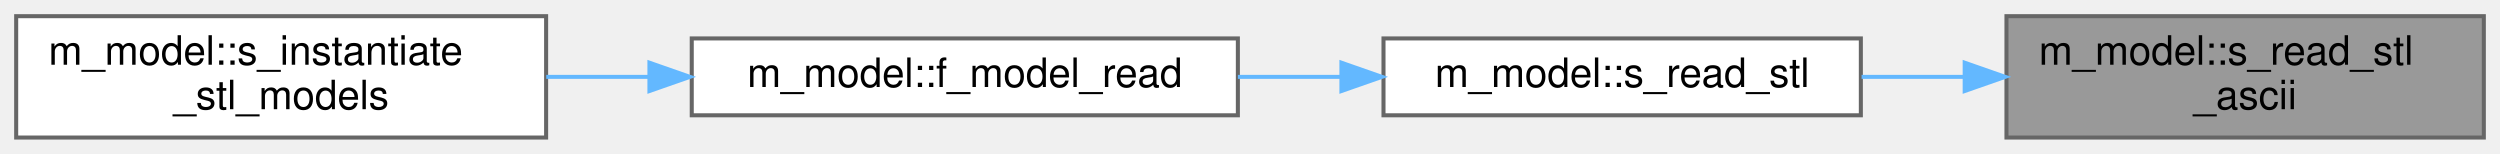
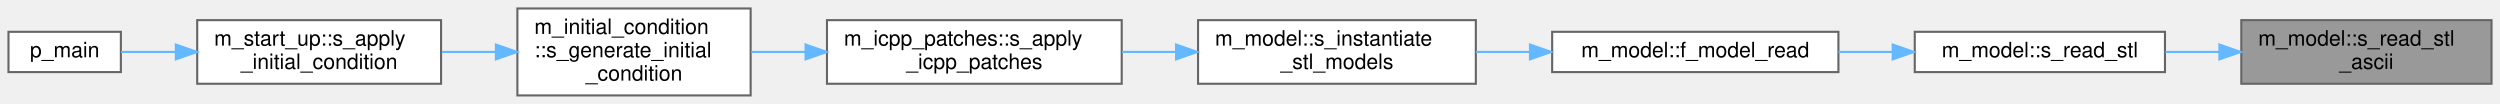
- <svg xmlns="http://www.w3.org/2000/svg" xmlns:xlink="http://www.w3.org/1999/xlink" width="618pt" height="38pt" viewBox="0.00 0.00 618.00 38.00">
-   <g id="graph0" class="graph" transform="scale(1 1) rotate(0) translate(4 34)">
+ <svg xmlns="http://www.w3.org/2000/svg" xmlns:xlink="http://www.w3.org/1999/xlink" width="1179pt" height="49pt" viewBox="0.00 0.00 1179.00 49.00">
+   <g id="graph0" class="graph" transform="scale(1 1) rotate(0) translate(4 45)">
    <g id="Node000001" class="node">
      <g id="a_Node000001">
        <a xlink:title="Read an ASCII STL file.">
-           <polygon fill="#999999" stroke="#666666" points="610,-30 492,-30 492,0 610,0 610,-30" />
-           <text text-anchor="start" x="500" y="-18" font-family="Helvetica,sans-Serif" font-size="10.00">m_model::s_read_stl</text>
-           <text text-anchor="middle" x="551" y="-7" font-family="Helvetica,sans-Serif" font-size="10.00">_ascii</text>
+           <polygon fill="#999999" stroke="#666666" points="1171,-35.5 1053,-35.5 1053,-5.5 1171,-5.5 1171,-35.5" />
+           <text text-anchor="start" x="1061" y="-23.5" font-family="Helvetica,sans-Serif" font-size="10.00">m_model::s_read_stl</text>
+           <text text-anchor="middle" x="1112" y="-12.5" font-family="Helvetica,sans-Serif" font-size="10.00">_ascii</text>
        </a>
      </g>
    </g>
    <g id="Node000002" class="node">
      <g id="a_Node000002">
        <a xlink:href="namespacem__model.html#a6f7ded1a2960fcf521c5892b8b1b850b" target="_top" xlink:title="Read an STL file.">
-           <polygon fill="white" stroke="#666666" points="456,-24.5 338,-24.5 338,-5.5 456,-5.5 456,-24.5" />
-           <text text-anchor="middle" x="397" y="-12.5" font-family="Helvetica,sans-Serif" font-size="10.00">m_model::s_read_stl</text>
+           <polygon fill="white" stroke="#666666" points="1017,-30 899,-30 899,-11 1017,-11 1017,-30" />
+           <text text-anchor="middle" x="958" y="-18" font-family="Helvetica,sans-Serif" font-size="10.00">m_model::s_read_stl</text>
        </a>
      </g>
    </g>
    <g id="edge1_Node000001_Node000002" class="edge">
      <g id="a_edge1_Node000001_Node000002">
        <a xlink:title=" ">
-           <path fill="none" stroke="#63b8ff" d="M481.46,-15C473.01,-15 464.45,-15 456.18,-15" />
-           <polygon fill="#63b8ff" stroke="#63b8ff" points="481.67,-18.5 491.67,-15 481.67,-11.5 481.67,-18.5" />
+           <path fill="none" stroke="#63b8ff" d="M1042.46,-20.5C1034.01,-20.5 1025.45,-20.5 1017.18,-20.5" />
+           <polygon fill="#63b8ff" stroke="#63b8ff" points="1042.67,-24 1052.67,-20.5 1042.67,-17 1042.67,-24" />
        </a>
      </g>
    </g>
    <g id="Node000003" class="node">
      <g id="a_Node000003">
        <a xlink:href="namespacem__model.html#a8df07f3e9d228d00fef27cae7484d81e" target="_top" xlink:title="Read a mesh from a file.">
-           <polygon fill="white" stroke="#666666" points="302,-24.5 167,-24.5 167,-5.5 302,-5.5 302,-24.5" />
-           <text text-anchor="middle" x="234.5" y="-12.5" font-family="Helvetica,sans-Serif" font-size="10.00">m_model::f_model_read</text>
+           <polygon fill="white" stroke="#666666" points="863,-30 728,-30 728,-11 863,-11 863,-30" />
+           <text text-anchor="middle" x="795.5" y="-18" font-family="Helvetica,sans-Serif" font-size="10.00">m_model::f_model_read</text>
        </a>
      </g>
    </g>
    <g id="edge2_Node000002_Node000003" class="edge">
      <g id="a_edge2_Node000002_Node000003">
        <a xlink:title=" ">
-           <path fill="none" stroke="#63b8ff" d="M327.44,-15C319.01,-15 310.41,-15 302.01,-15" />
-           <polygon fill="#63b8ff" stroke="#63b8ff" points="327.6,-18.5 337.6,-15 327.6,-11.5 327.6,-18.5" />
+           <path fill="none" stroke="#63b8ff" d="M888.44,-20.5C880.01,-20.5 871.41,-20.5 863.01,-20.5" />
+           <polygon fill="#63b8ff" stroke="#63b8ff" points="888.6,-24 898.6,-20.5 888.6,-17 888.6,-24" />
        </a>
      </g>
    </g>
    <g id="Node000004" class="node">
      <g id="a_Node000004">
        <a xlink:href="namespacem__model.html#ad9f8c664e4672afe1a2ea1d0f92accd9" target="_top" xlink:title="Load, transform, and register STL/OBJ immersed-boundary models onto the simulation grid.">
-           <polygon fill="white" stroke="#666666" points="131,-30 0,-30 0,0 131,0 131,-30" />
-           <text text-anchor="start" x="8" y="-18" font-family="Helvetica,sans-Serif" font-size="10.00">m_model::s_instantiate</text>
-           <text text-anchor="middle" x="65.5" y="-7" font-family="Helvetica,sans-Serif" font-size="10.00">_stl_models</text>
+           <polygon fill="white" stroke="#666666" points="692,-35.5 561,-35.5 561,-5.5 692,-5.5 692,-35.5" />
+           <text text-anchor="start" x="569" y="-23.5" font-family="Helvetica,sans-Serif" font-size="10.00">m_model::s_instantiate</text>
+           <text text-anchor="middle" x="626.5" y="-12.5" font-family="Helvetica,sans-Serif" font-size="10.00">_stl_models</text>
        </a>
      </g>
    </g>
    <g id="edge3_Node000003_Node000004" class="edge">
      <g id="a_edge3_Node000003_Node000004">
        <a xlink:title=" ">
-           <path fill="none" stroke="#63b8ff" d="M156.3,-15C147.85,-15 139.31,-15 131.03,-15" />
-           <polygon fill="#63b8ff" stroke="#63b8ff" points="156.54,-18.5 166.54,-15 156.54,-11.5 156.54,-18.5" />
+           <path fill="none" stroke="#63b8ff" d="M717.3,-20.5C708.85,-20.5 700.31,-20.5 692.03,-20.5" />
+           <polygon fill="#63b8ff" stroke="#63b8ff" points="717.54,-24 727.54,-20.5 717.54,-17 717.54,-24" />
+         </a>
+       </g>
+     </g>
+     <g id="Node000005" class="node">
+       <g id="a_Node000005">
+         <a xlink:href="namespacem__icpp__patches.html#a82d33950641130d1348d1d3a2eb72c3f" target="_top" xlink:title="Dispatch each initial condition patch to its geometry-specific initialization routine.">
+           <polygon fill="white" stroke="#666666" points="525,-35.5 386,-35.5 386,-5.5 525,-5.5 525,-35.5" />
+           <text text-anchor="start" x="394" y="-23.5" font-family="Helvetica,sans-Serif" font-size="10.00">m_icpp_patches::s_apply</text>
+           <text text-anchor="middle" x="455.5" y="-12.5" font-family="Helvetica,sans-Serif" font-size="10.00">_icpp_patches</text>
+         </a>
+       </g>
+     </g>
+     <g id="edge4_Node000004_Node000005" class="edge">
+       <g id="a_edge4_Node000004_Node000005">
+         <a xlink:title=" ">
+           <path fill="none" stroke="#63b8ff" d="M550.44,-20.5C542.01,-20.5 533.45,-20.5 525.11,-20.5" />
+           <polygon fill="#63b8ff" stroke="#63b8ff" points="550.64,-24 560.64,-20.5 550.64,-17 550.64,-24" />
+         </a>
+       </g>
+     </g>
+     <g id="Node000006" class="node">
+       <g id="a_Node000006">
+         <a xlink:href="namespacem__initial__condition.html#ae5ca036f43a2eebe1e2cc84fc9c61d28" target="_top" xlink:title="Iterate over patches and, depending on the geometry type, call the related subroutine to setup the sa...">
+           <polygon fill="white" stroke="#666666" points="350,-41 240,-41 240,0 350,0 350,-41" />
+           <text text-anchor="start" x="248" y="-29" font-family="Helvetica,sans-Serif" font-size="10.00">m_initial_condition</text>
+           <text text-anchor="start" x="248" y="-18" font-family="Helvetica,sans-Serif" font-size="10.00">::s_generate_initial</text>
+           <text text-anchor="middle" x="295" y="-7" font-family="Helvetica,sans-Serif" font-size="10.00">_condition</text>
+         </a>
+       </g>
+     </g>
+     <g id="edge5_Node000005_Node000006" class="edge">
+       <g id="a_edge5_Node000005_Node000006">
+         <a xlink:title=" ">
+           <path fill="none" stroke="#63b8ff" d="M375.82,-20.5C367.22,-20.5 358.6,-20.5 350.38,-20.5" />
+           <polygon fill="#63b8ff" stroke="#63b8ff" points="375.9,-24 385.9,-20.5 375.9,-17 375.9,-24" />
+         </a>
+       </g>
+     </g>
+     <g id="Node000007" class="node">
+       <g id="a_Node000007">
+         <a xlink:href="namespacem__start__up.html#a513ef24d6c8beafb8b94c015db266100" target="_top" xlink:title="Generate or read the initial condition, apply relaxation if needed, and write output data files.">
+           <polygon fill="white" stroke="#666666" points="204,-35.5 89,-35.5 89,-5.5 204,-5.5 204,-35.5" />
+           <text text-anchor="start" x="97" y="-23.5" font-family="Helvetica,sans-Serif" font-size="10.00">m_start_up::s_apply</text>
+           <text text-anchor="middle" x="146.5" y="-12.5" font-family="Helvetica,sans-Serif" font-size="10.00">_initial_condition</text>
+         </a>
+       </g>
+     </g>
+     <g id="edge6_Node000006_Node000007" class="edge">
+       <g id="a_edge6_Node000006_Node000007">
+         <a xlink:title=" ">
+           <path fill="none" stroke="#63b8ff" d="M229.69,-20.5C221.25,-20.5 212.66,-20.5 204.36,-20.5" />
+           <polygon fill="#63b8ff" stroke="#63b8ff" points="229.87,-24 239.87,-20.5 229.87,-17 229.87,-24" />
+         </a>
+       </g>
+     </g>
+     <g id="Node000008" class="node">
+       <g id="a_Node000008">
+         <a xlink:href="p__main_8f90.html#aeec10ee8e2940c953967da3e374e1579" target="_top" xlink:title="Set up the initial condition and grid data for the multicomponent flow code.">
+           <polygon fill="white" stroke="#666666" points="53,-30 0,-30 0,-11 53,-11 53,-30" />
+           <text text-anchor="middle" x="26.5" y="-18" font-family="Helvetica,sans-Serif" font-size="10.00">p_main</text>
+         </a>
+       </g>
+     </g>
+     <g id="edge7_Node000007_Node000008" class="edge">
+       <g id="a_edge7_Node000007_Node000008">
+         <a xlink:title=" ">
+           <path fill="none" stroke="#63b8ff" d="M78.65,-20.5C69.6,-20.5 60.81,-20.5 53.13,-20.5" />
+           <polygon fill="#63b8ff" stroke="#63b8ff" points="78.92,-24 88.92,-20.5 78.92,-17 78.92,-24" />
        </a>
      </g>
    </g>
  </g>
</svg>
